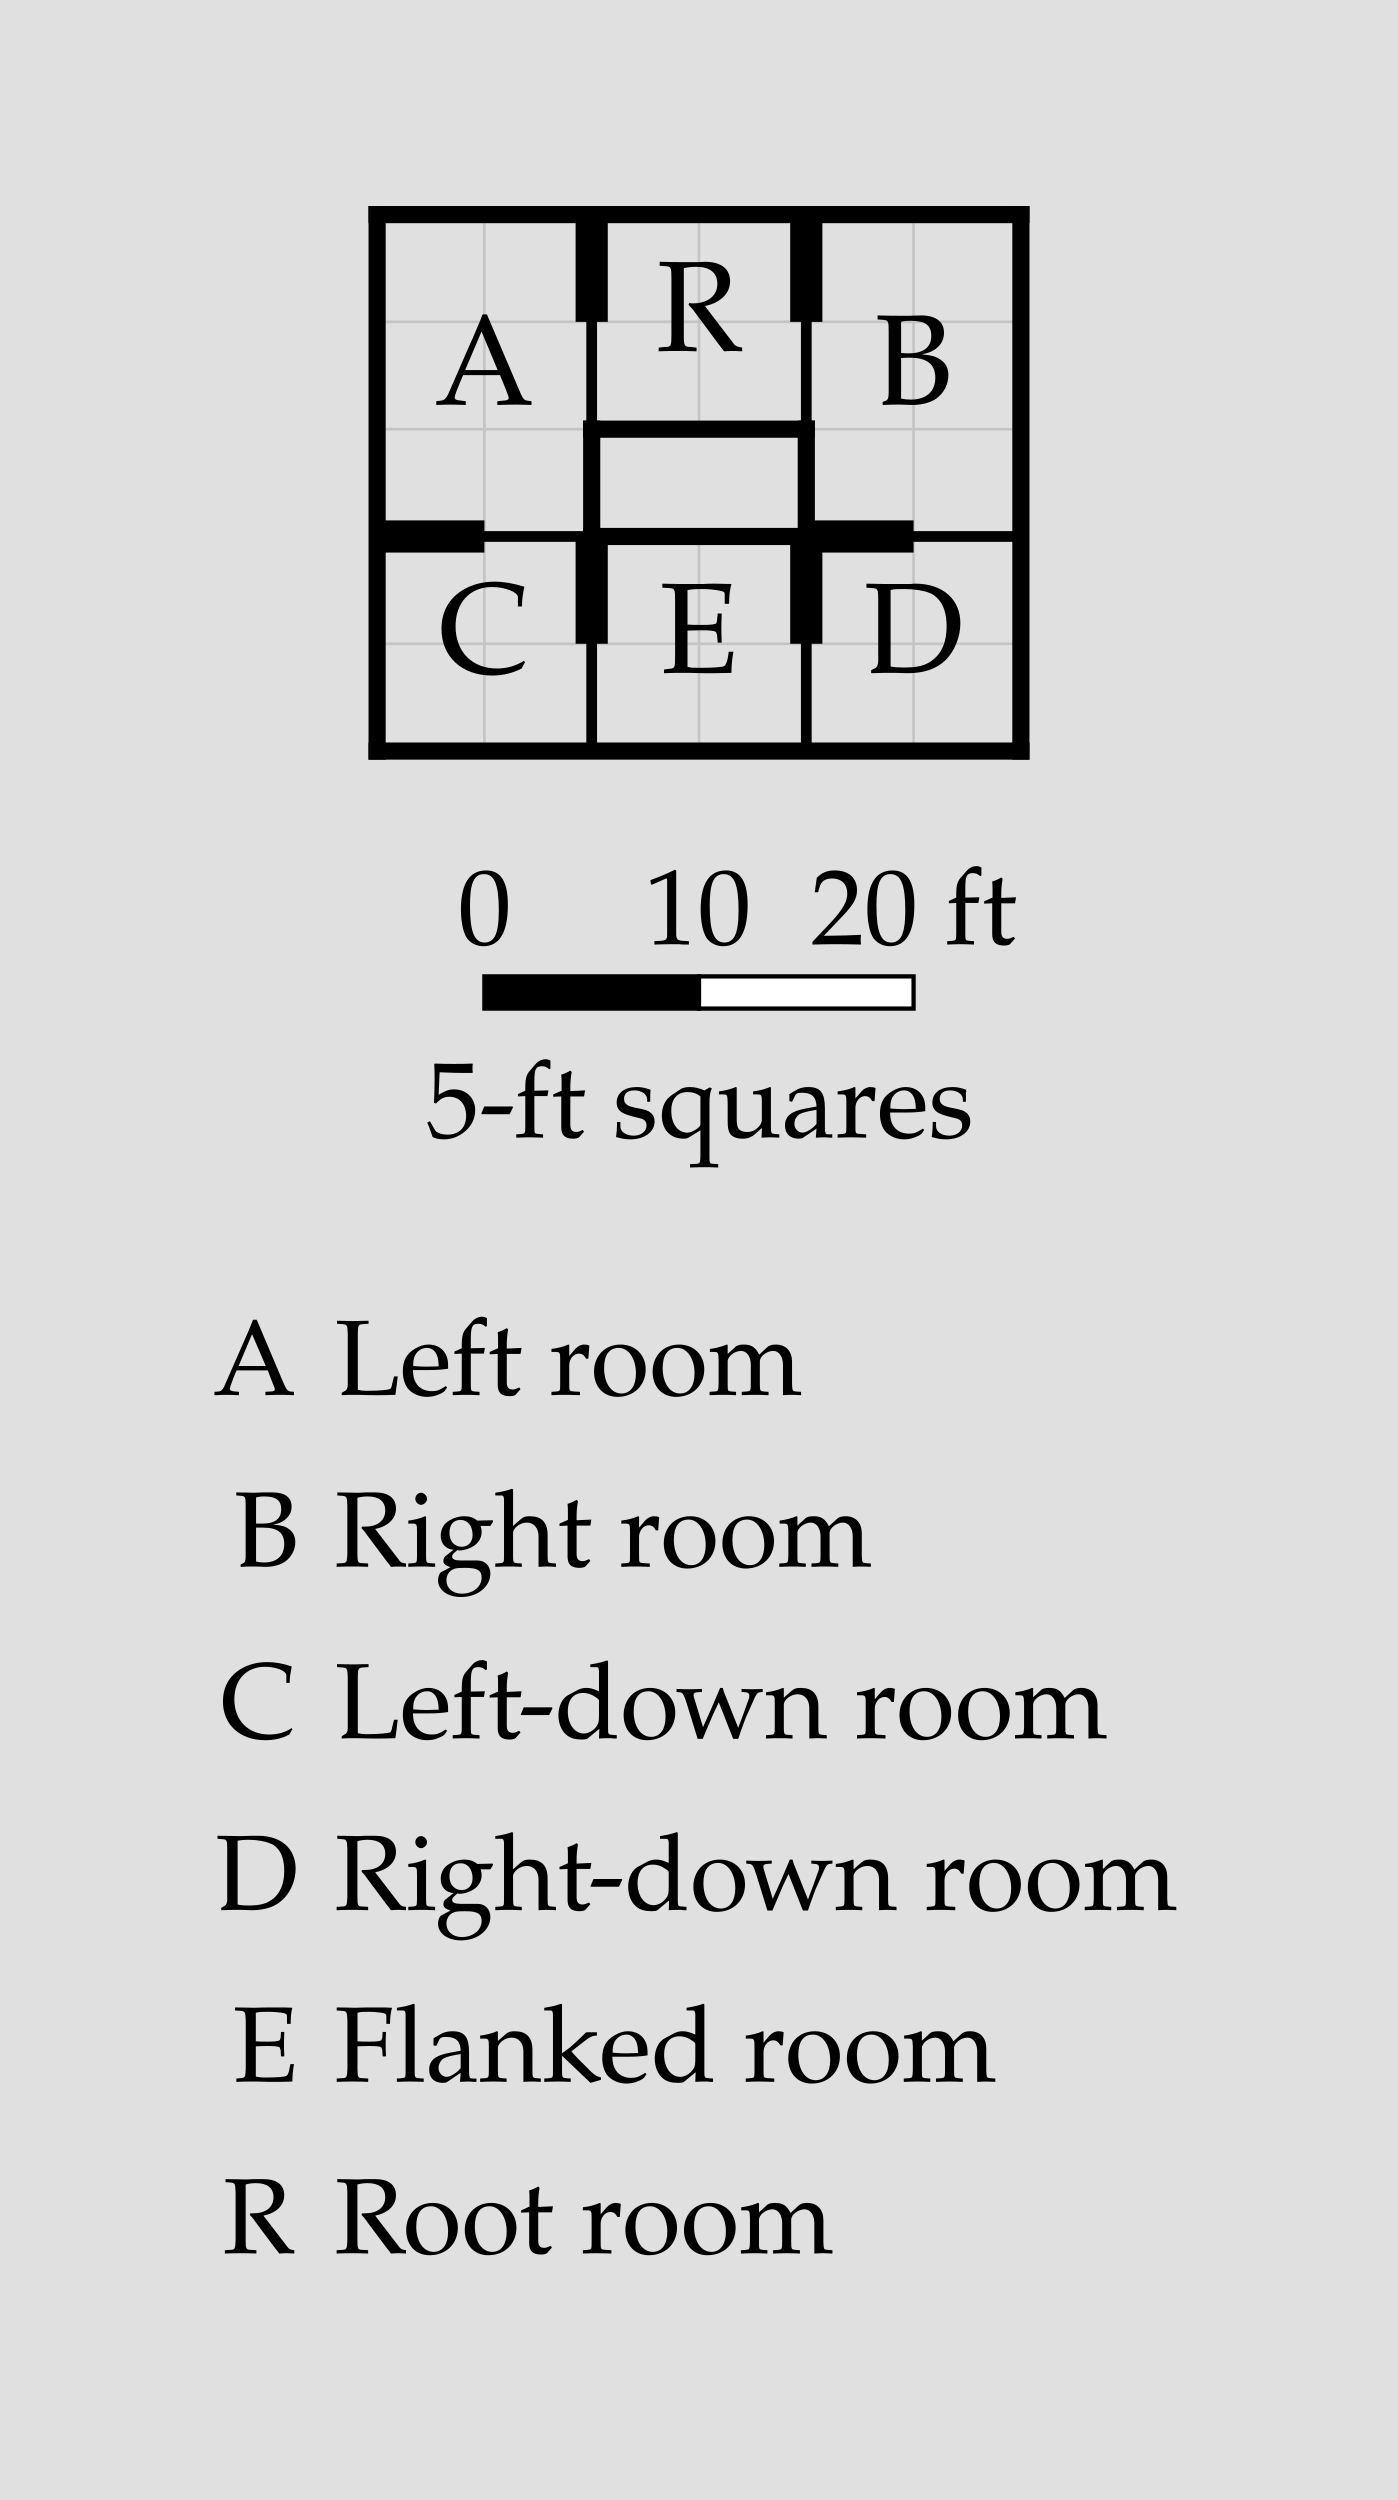
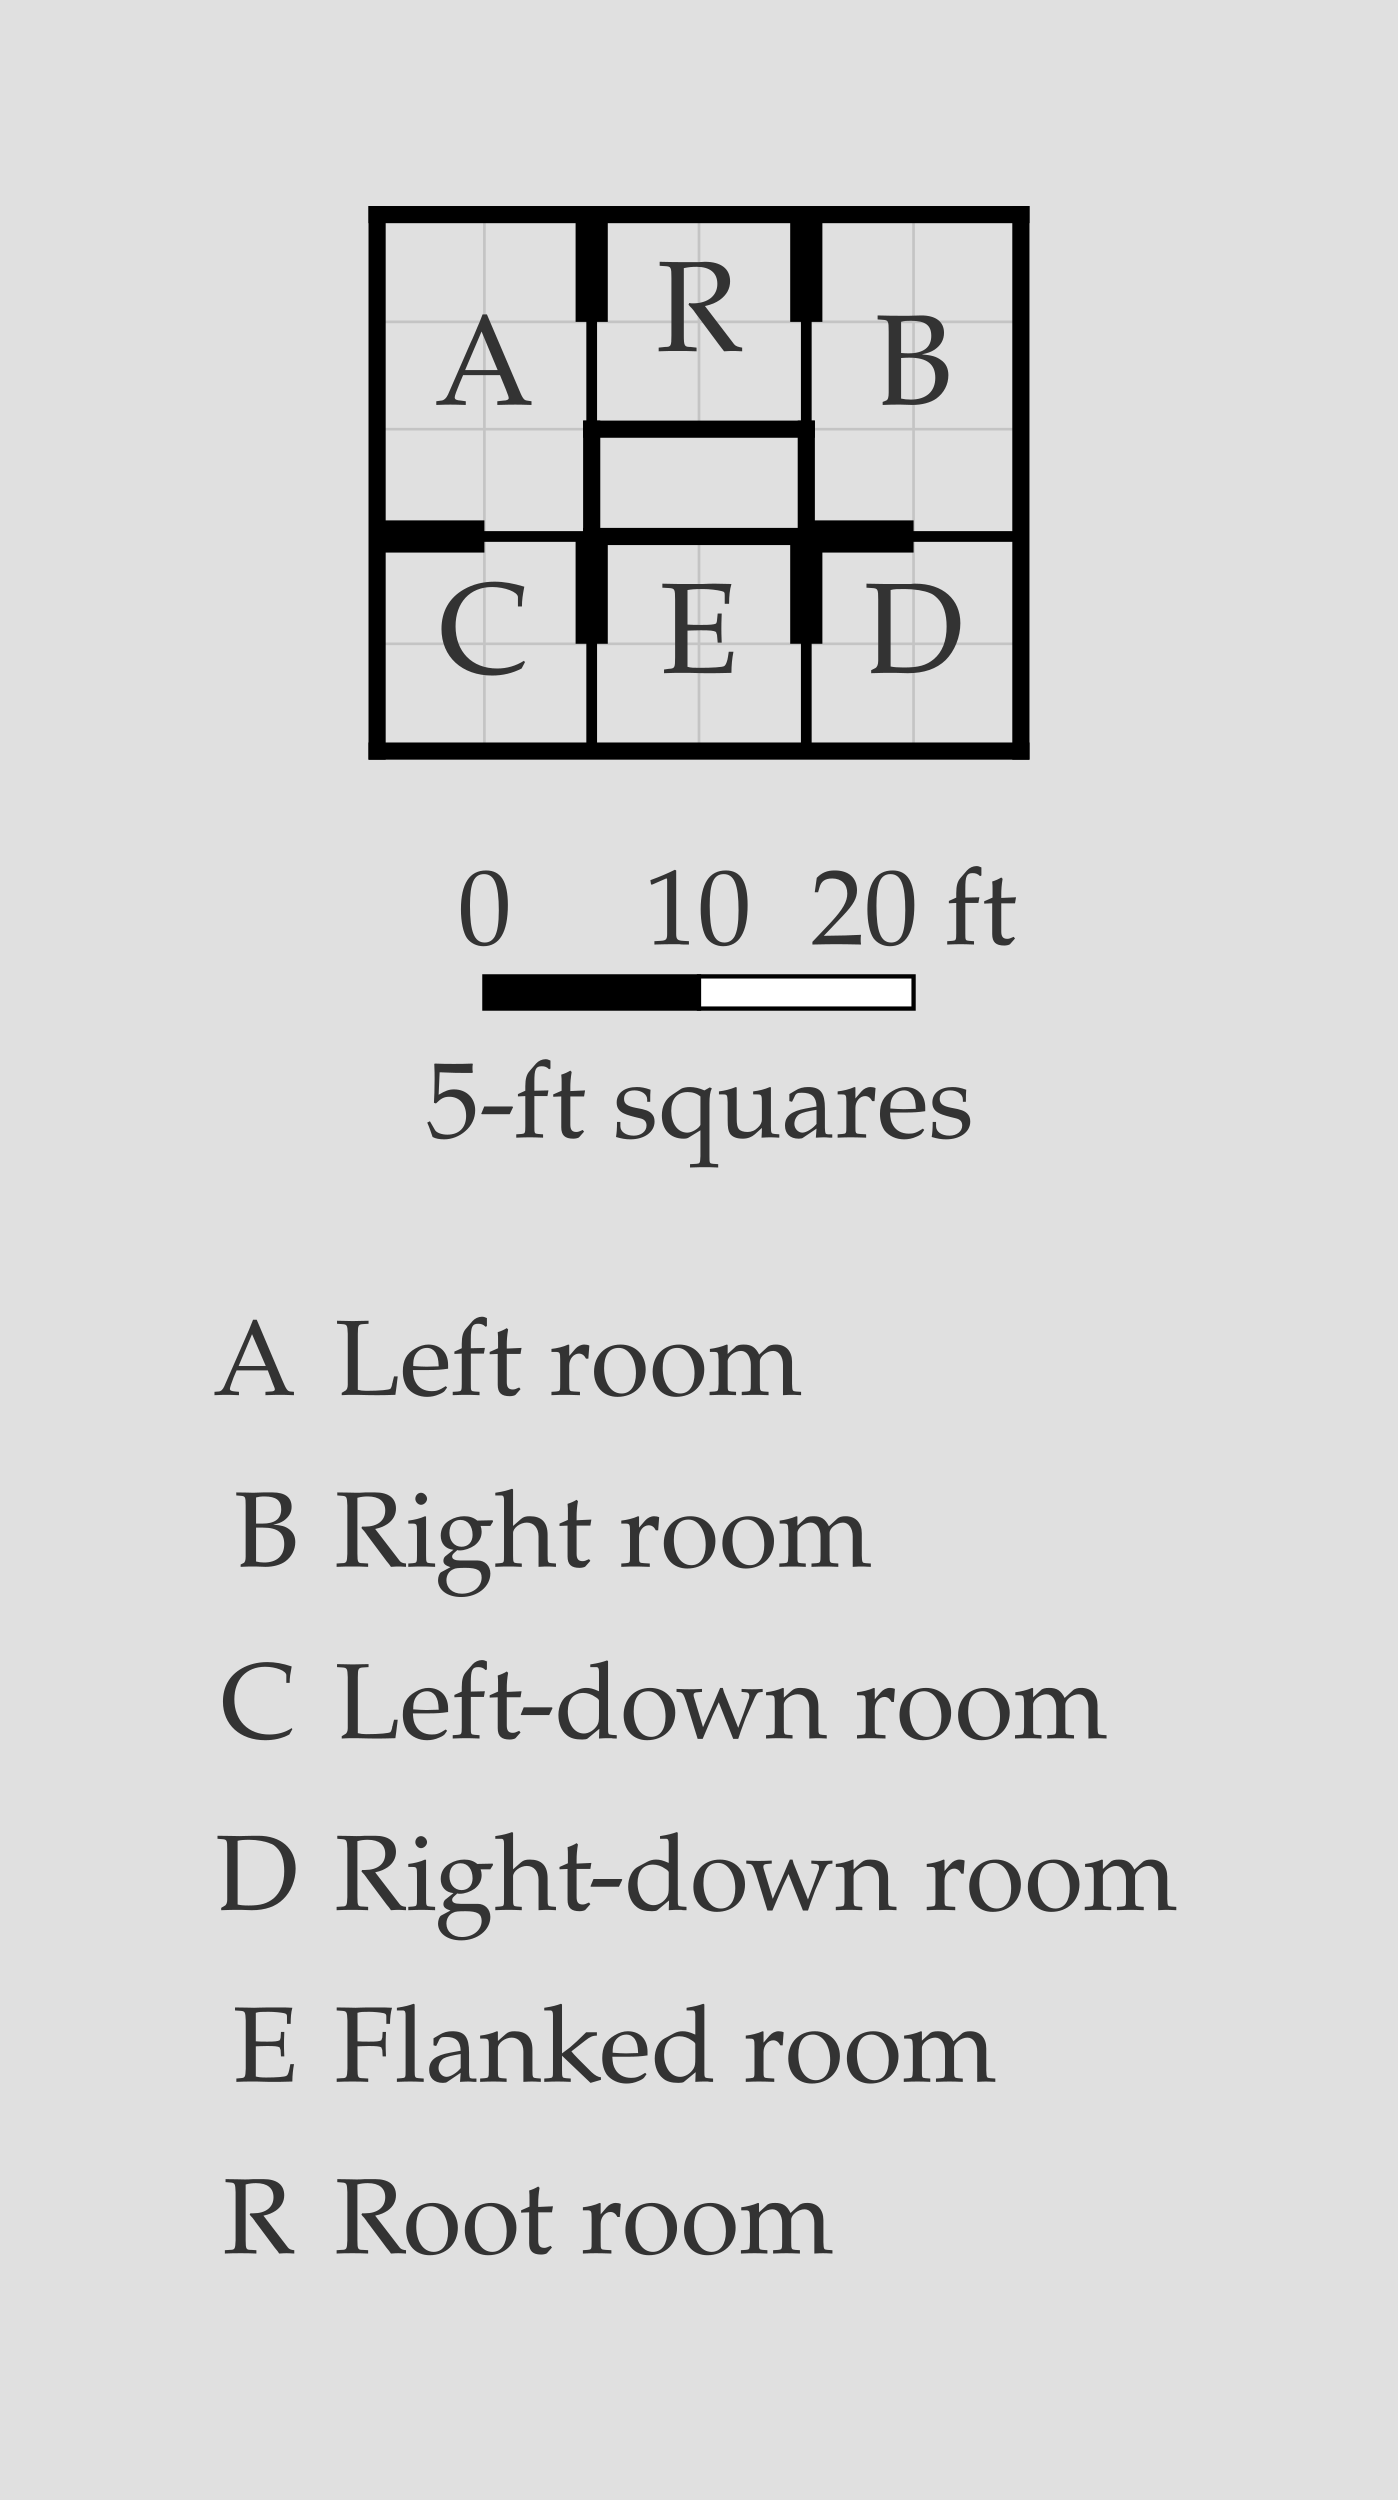
<svg xmlns="http://www.w3.org/2000/svg" width="651.46" height="1165" viewBox="-27.573 -10 65.146 116.5" font-family="Palatino, Georgia, Times New Roman, serif" font-weight="400" fill="black">
  <rect x="-27.573" y="-10" width="65.146" height="116.5" fill="#e0e0e0" />
  <defs>
    <clipPath id="plan-grid">
      <path d="M-10 0h10v15h-10z M10 0h10v15h-10z M-10 15h10v10h-10z M10 15h10v10h-10z M0 15h10v10h-10z M0 0h10v10h-10z" />
    </clipPath>
  </defs>
  <g class="grid" clip-path="url(#plan-grid)" stroke="#c4c4c4" stroke-width="0.125">
    <line x1="-10" y1="0" x2="-10" y2="25" />
    <line x1="-5" y1="0" x2="-5" y2="25" />
    <line x1="0" y1="0" x2="0" y2="25" />
    <line x1="5" y1="0" x2="5" y2="25" />
    <line x1="10" y1="0" x2="10" y2="25" />
    <line x1="15" y1="0" x2="15" y2="25" />
    <line x1="20" y1="0" x2="20" y2="25" />
    <line x1="-10" y1="0" x2="20" y2="0" />
    <line x1="-10" y1="5" x2="20" y2="5" />
    <line x1="-10" y1="10" x2="20" y2="10" />
    <line x1="-10" y1="15" x2="20" y2="15" />
    <line x1="-10" y1="20" x2="20" y2="20" />
    <line x1="-10" y1="25" x2="20" y2="25" />
  </g>
  <line class="wall interior" x1="-10" y1="15" x2="0" y2="15" stroke="black" stroke-width="0.5" stroke-linecap="square" />
  <line class="wall interior" x1="0" y1="0" x2="0" y2="10" stroke="black" stroke-width="0.5" stroke-linecap="square" />
  <line class="wall interior" x1="0" y1="15" x2="0" y2="25" stroke="black" stroke-width="0.5" stroke-linecap="square" />
  <line class="wall interior" x1="10" y1="0" x2="10" y2="10" stroke="black" stroke-width="0.5" stroke-linecap="square" />
  <line class="wall interior" x1="10" y1="15" x2="10" y2="25" stroke="black" stroke-width="0.5" stroke-linecap="square" />
  <line class="wall interior" x1="10" y1="15" x2="20" y2="15" stroke="black" stroke-width="0.5" stroke-linecap="square" />
  <line class="wall exterior" x1="-10" y1="0" x2="-10" y2="25" stroke="black" stroke-width="0.8" stroke-linecap="square" />
  <line class="wall exterior" x1="-10" y1="0" x2="20" y2="0" stroke="black" stroke-width="0.8" stroke-linecap="square" />
  <line class="wall exterior" x1="-10" y1="25" x2="20" y2="25" stroke="black" stroke-width="0.8" stroke-linecap="square" />
  <line class="wall exterior" x1="0" y1="10" x2="0" y2="15" stroke="black" stroke-width="0.8" stroke-linecap="square" />
  <line class="wall exterior" x1="0" y1="10" x2="10" y2="10" stroke="black" stroke-width="0.8" stroke-linecap="square" />
  <line class="wall exterior" x1="0" y1="15" x2="10" y2="15" stroke="black" stroke-width="0.8" stroke-linecap="square" />
  <line class="wall exterior" x1="10" y1="10" x2="10" y2="15" stroke="black" stroke-width="0.8" stroke-linecap="square" />
  <line class="wall exterior" x1="20" y1="0" x2="20" y2="25" stroke="black" stroke-width="0.8" stroke-linecap="square" />
-   <text data-room="a" x="-5" y="7.5" text-anchor="middle" dominant-baseline="central" font-size="6">A</text>
-   <text data-room="b" x="15" y="7.5" text-anchor="middle" dominant-baseline="central" font-size="6">B</text>
-   <text data-room="c" x="-5" y="20" text-anchor="middle" dominant-baseline="central" font-size="6">C</text>
-   <text data-room="d" x="15" y="20" text-anchor="middle" dominant-baseline="central" font-size="6">D</text>
-   <text data-room="e" x="5" y="20" text-anchor="middle" dominant-baseline="central" font-size="6">E</text>
-   <text data-room="r" x="5" y="5" text-anchor="middle" dominant-baseline="central" font-size="6">R</text>
+   <text data-room="a" x="-5" y="7.5" text-anchor="middle" dominant-baseline="central" font-size="6" fill="#333333">A</text>
+   <text data-room="b" x="15" y="7.5" text-anchor="middle" dominant-baseline="central" font-size="6" fill="#333333">B</text>
+   <text data-room="c" x="-5" y="20" text-anchor="middle" dominant-baseline="central" font-size="6" fill="#333333">C</text>
+   <text data-room="d" x="15" y="20" text-anchor="middle" dominant-baseline="central" font-size="6" fill="#333333">D</text>
+   <text data-room="e" x="5" y="20" text-anchor="middle" dominant-baseline="central" font-size="6" fill="#333333">E</text>
+   <text data-room="r" x="5" y="5" text-anchor="middle" dominant-baseline="central" font-size="6" fill="#333333">R</text>
  <line class="door" x1="-10" y1="15" x2="-5" y2="15" stroke="black" stroke-width="1.5" />
  <line class="door" x1="0" y1="0" x2="0" y2="5" stroke="black" stroke-width="1.5" />
  <line class="door" x1="0" y1="15" x2="0" y2="20" stroke="black" stroke-width="1.5" />
  <line class="door" x1="10" y1="0" x2="10" y2="5" stroke="black" stroke-width="1.5" />
  <line class="door" x1="10" y1="15" x2="10" y2="20" stroke="black" stroke-width="1.5" />
  <line class="door" x1="10" y1="15" x2="15" y2="15" stroke="black" stroke-width="1.5" />
-   <g class="scale" font-size="5">
+   <g class="scale" font-size="5" fill="#333333">
    <text x="-6.235" y="34">0</text>
    <text x="2.438" y="34">10</text>
    <text x="10.206" y="34">20 ft</text>
    <text x="-7.727" y="43">5-ft squares</text>
    <rect x="-5" y="35.5" width="10" height="1.5" fill="black" stroke="black" stroke-width="0.2" />
    <rect x="5" y="35.5" width="10" height="1.5" fill="white" stroke="black" stroke-width="0.2" />
  </g>
-   <g class="key" font-size="5">
+   <g class="key" font-size="5" fill="#333333">
    <text x="-17.658" y="55">A</text>
    <text x="-11.976" y="55">Left room</text>
  </g>
-   <g class="key" font-size="5">
+   <g class="key" font-size="5" fill="#333333">
    <text x="-16.689" y="63">B</text>
    <text x="-11.996" y="63">Right room</text>
  </g>
-   <g class="key" font-size="5">
+   <g class="key" font-size="5" fill="#333333">
    <text x="-17.292" y="71">C</text>
    <text x="-11.976" y="71">Left-down room</text>
  </g>
-   <g class="key" font-size="5">
+   <g class="key" font-size="5" fill="#333333">
    <text x="-17.548" y="79">D</text>
    <text x="-11.996" y="79">Right-down room</text>
  </g>
-   <g class="key" font-size="5">
+   <g class="key" font-size="5" fill="#333333">
    <text x="-16.731" y="87">E</text>
    <text x="-11.993" y="87">Flanked room</text>
  </g>
-   <g class="key" font-size="5">
+   <g class="key" font-size="5" fill="#333333">
    <text x="-17.202" y="95">R</text>
    <text x="-11.996" y="95">Root room</text>
  </g>
</svg>
